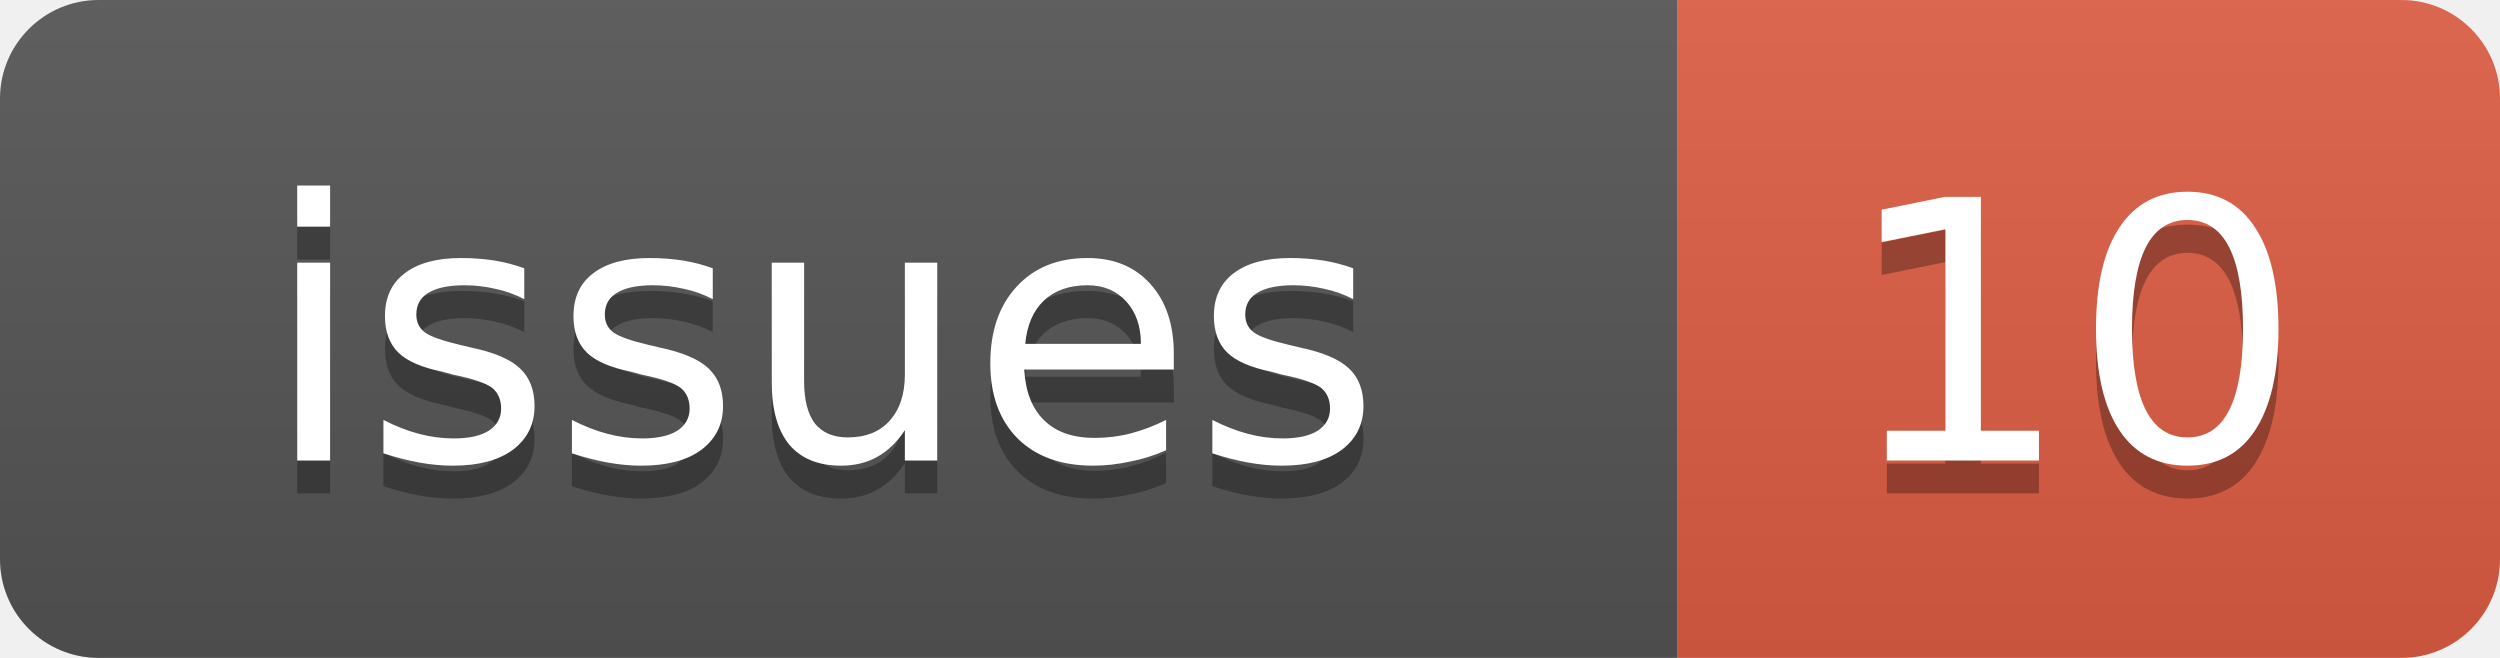
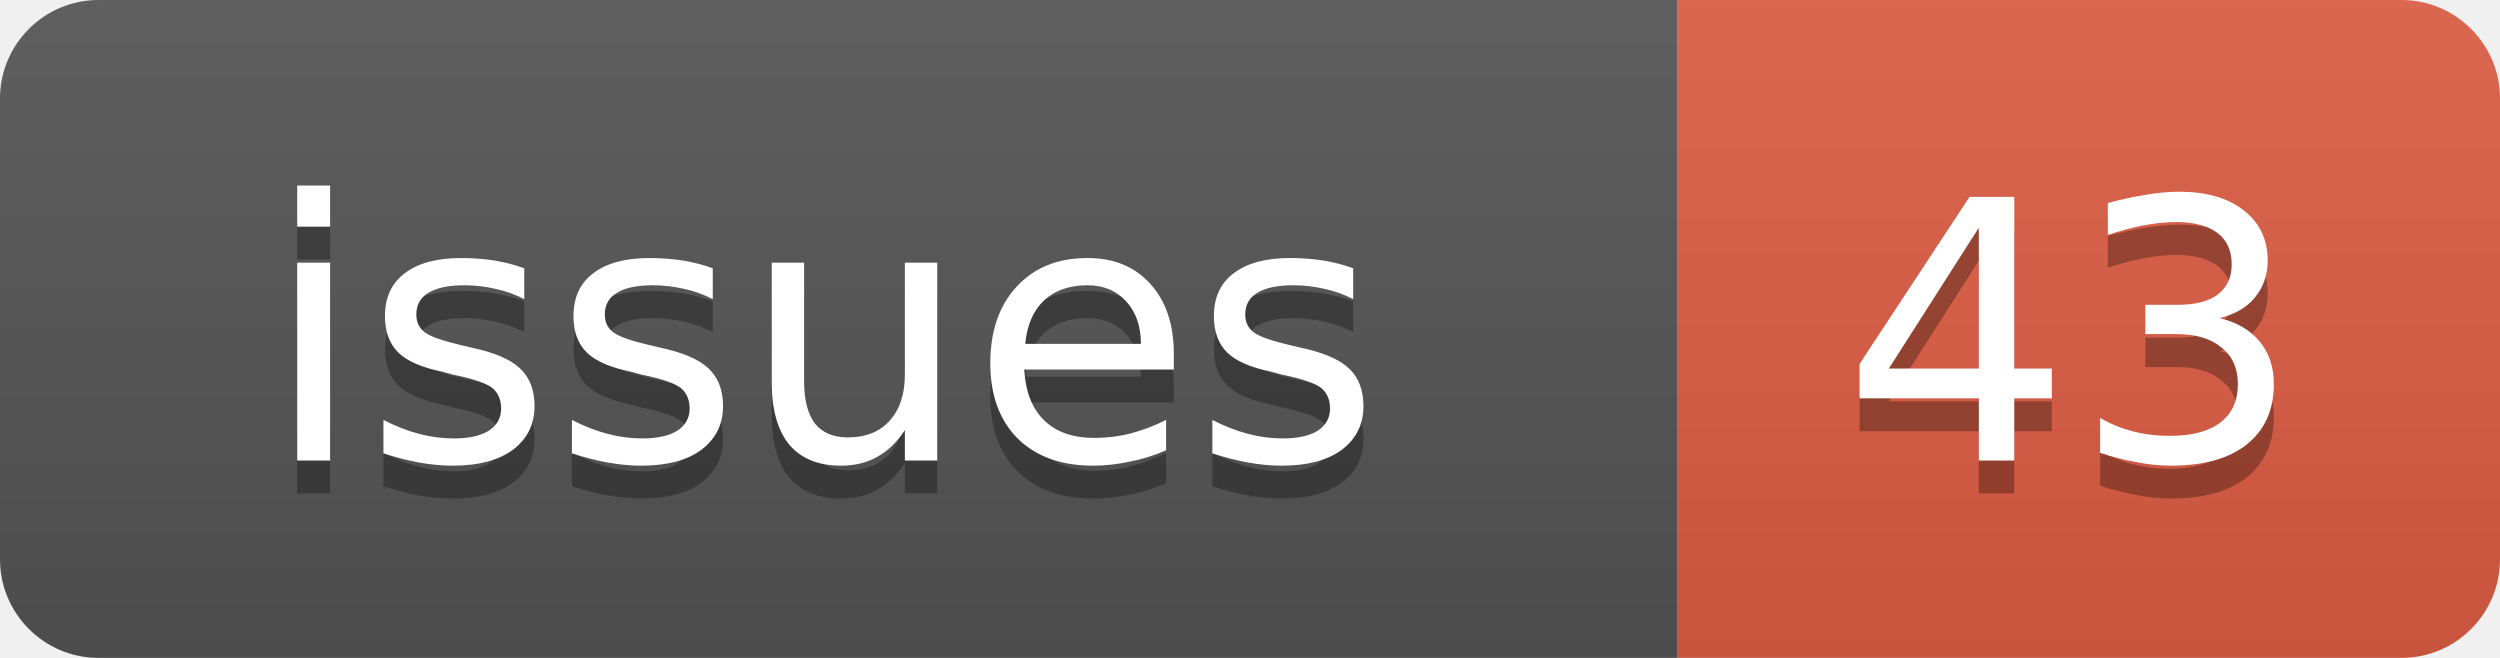
<svg xmlns="http://www.w3.org/2000/svg" width="76" height="20">
  <linearGradient id="b" x2="0" y2="100%">
    <stop offset="0" stop-color="#bbb" stop-opacity=".1" />
    <stop offset="1" stop-opacity=".1" />
  </linearGradient>
  <clipPath id="a">
    <rect width="76" height="20" rx="3" fill="#fff" />
  </clipPath>
  <g clip-path="url(#a)">
    <rect width="51" height="20" fill="#555" />
    <rect x="51" width="25" height="20" fill="#e05d44" />
    <rect width="76" height="20" fill="url(#b)" />
  </g>
  <g fill="#fff" text-anchor="middle" font-family="DejaVu Sans,Verdana,Geneva,sans-serif" font-size="11">
    <text x="25" y="15" fill="#010101" fill-opacity=".3">issues</text>
    <text x="25" y="14">issues</text>
-     <text x="63" y="15" fill="#010101" fill-opacity=".3">10</text>
-     <text x="63" y="14">10</text>
+     <text x="63" y="15" fill="#010101" fill-opacity=".3">43</text>
+     <text x="63" y="14">43</text>
  </g>
</svg>
